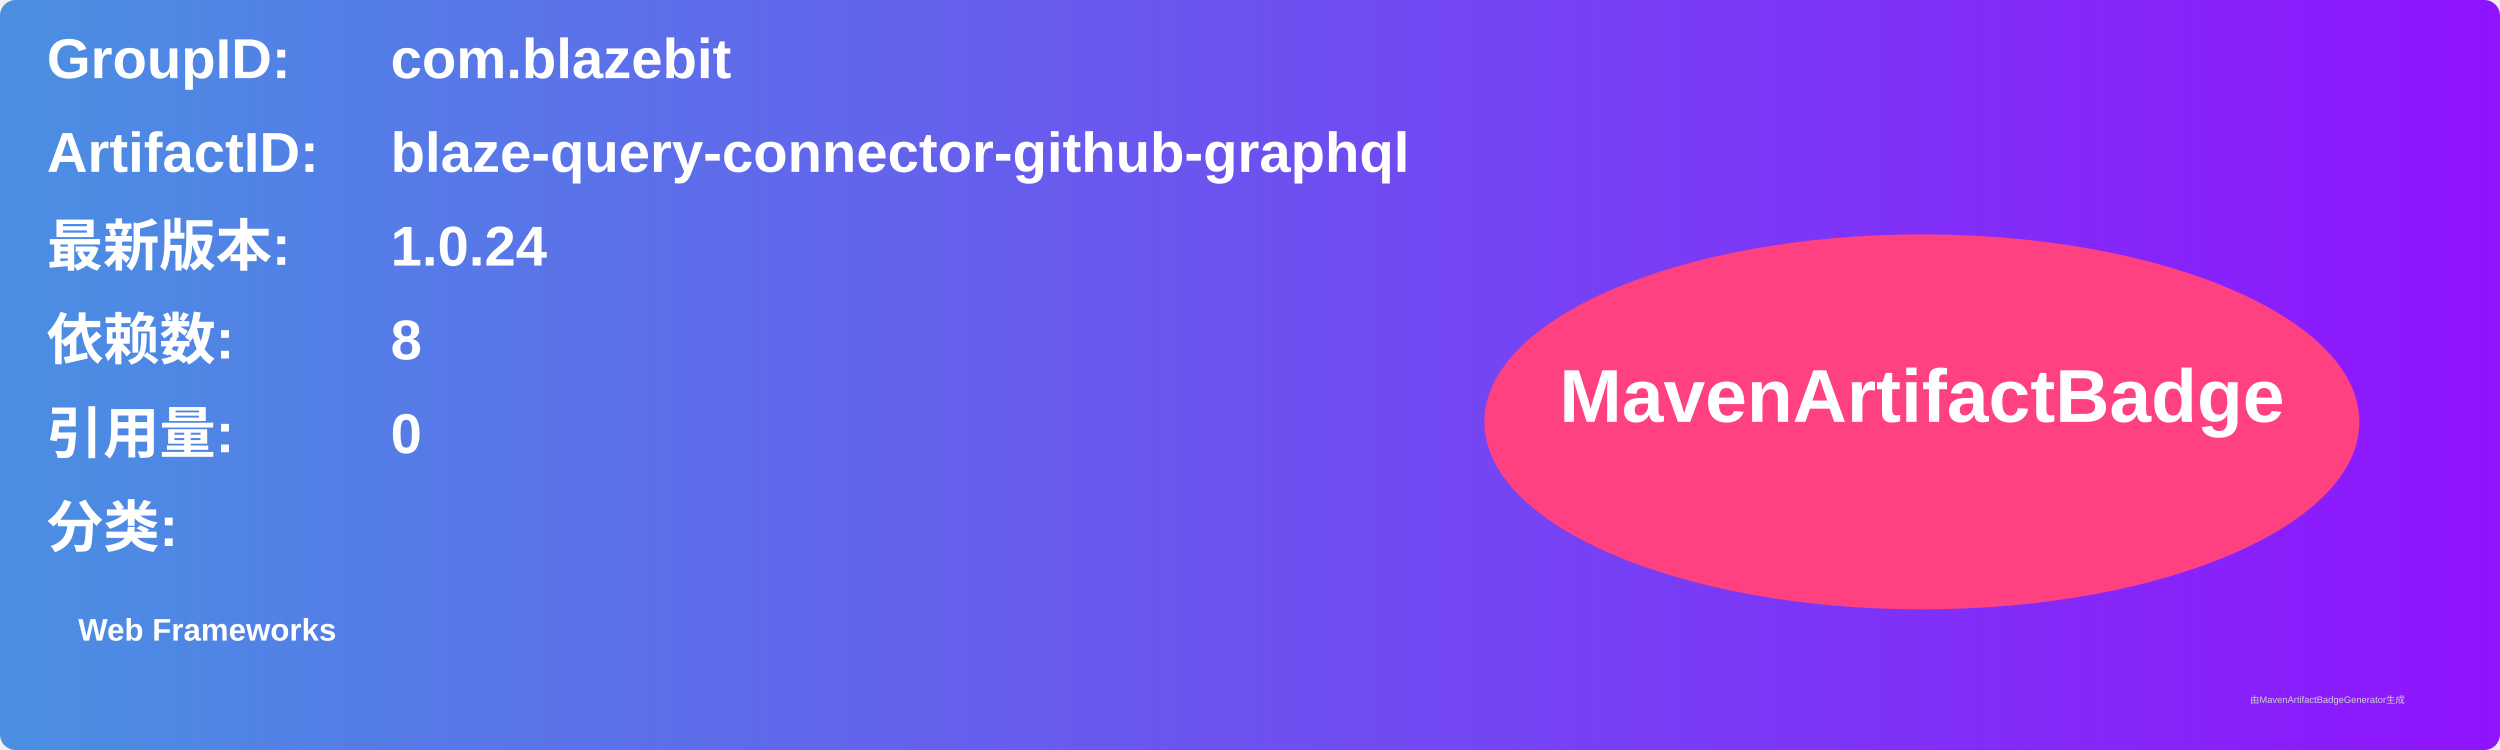
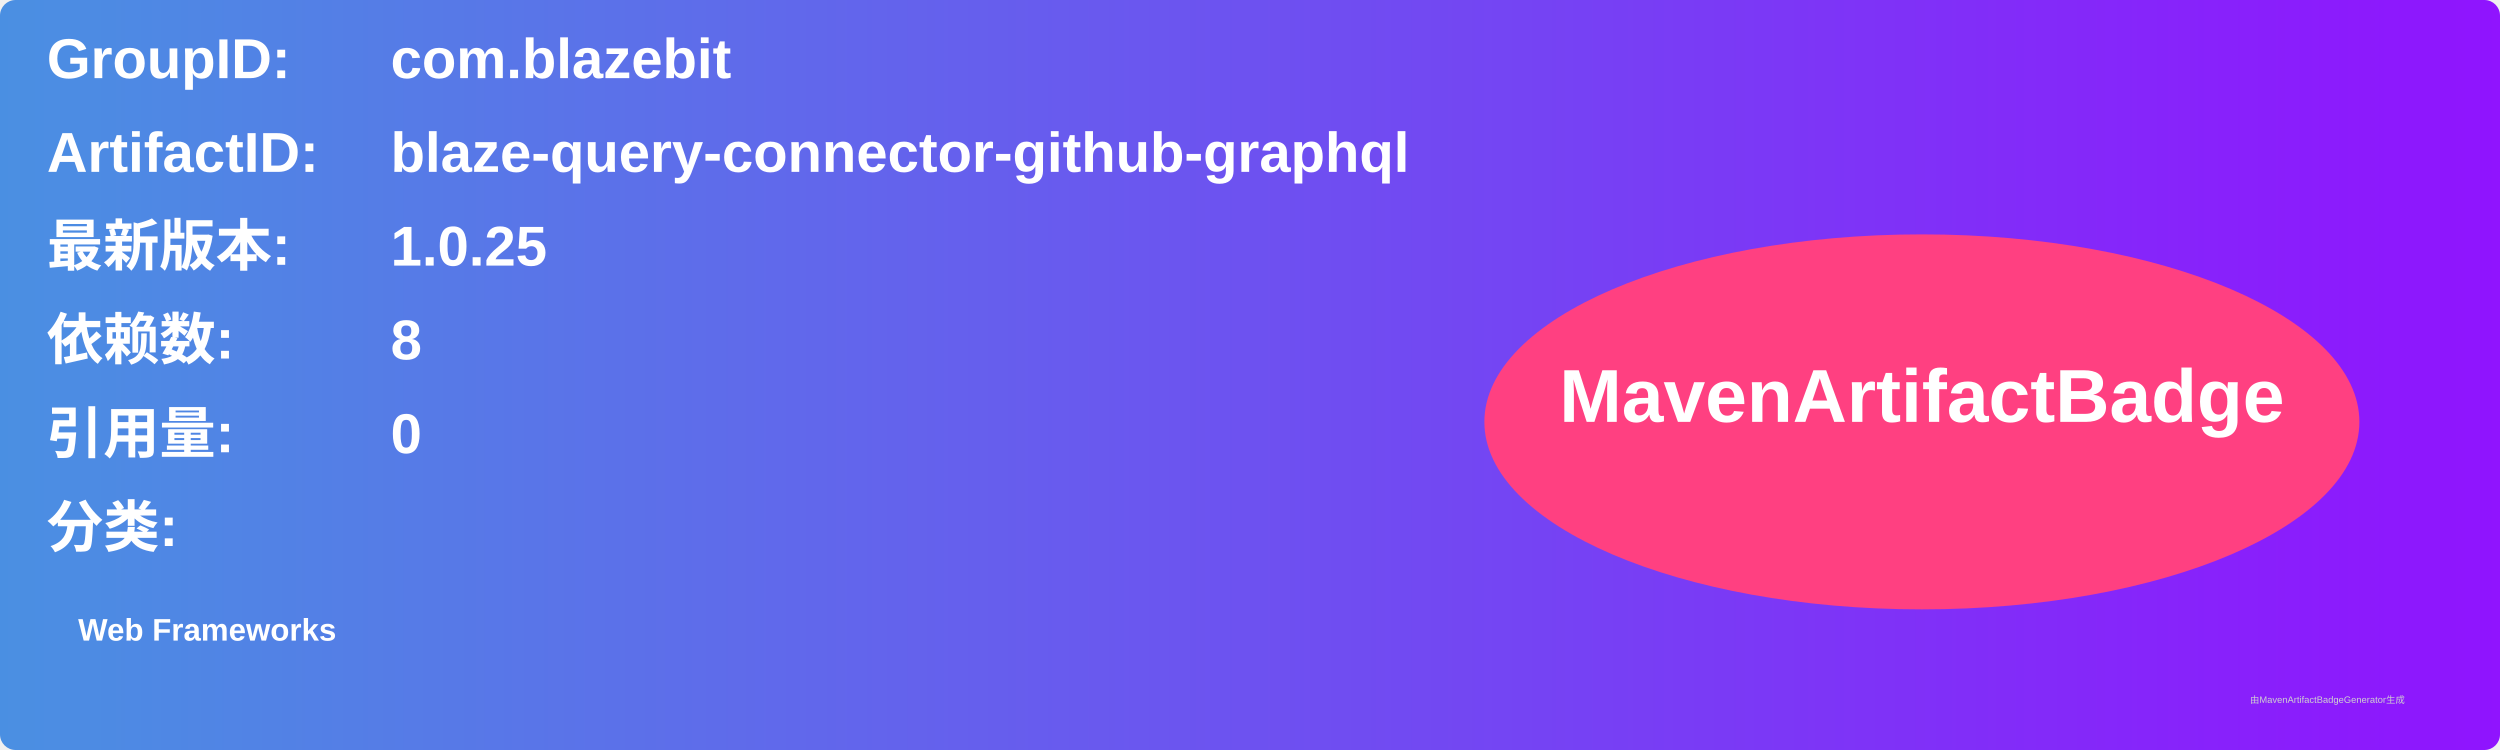
<svg xmlns="http://www.w3.org/2000/svg" width="800" height="240" viewBox="0 0 800 240">
  <linearGradient id="grad" x1="0%" y1="0%" x2="100%" y2="0%">
    <stop offset="0%" stop-color="#4a90e2" />
    <stop offset="100%" stop-color="#9013fe" />
  </linearGradient>
  <rect width="100%" height="100%" rx="5" ry="5" fill="url(#grad)" />
  <g transform="translate(15, 15)">
    <text x="0" y="10" font-family="Arial" font-size="18" fill="white" font-weight="bold" width="260">GroupID:</text>
    <text x="110" y="10" font-family="Arial" font-size="18" fill="white" font-weight="bold" width="460">com.blazebit</text>
    <text x="0" y="40" font-family="Arial" font-size="18" fill="white" font-weight="bold" width="260">ArtifactID:</text>
    <text x="110" y="40" font-family="Arial" font-size="18" fill="white" font-weight="bold" width="460">blaze-query-connector-github-graphql</text>
    <text x="0" y="70" font-family="Arial" font-size="18" fill="white" font-weight="bold">最新版本:</text>
    <text x="110" y="70" font-family="Arial" font-size="18" fill="white" font-weight="bold">
-       <tspan font-weight="bold">1.0.24</tspan>
+       <tspan font-weight="bold">1.0.25</tspan>
    </text>
    <text x="0" y="100" font-family="Arial" font-size="18" fill="white" font-weight="bold">依赖数: </text>
    <text x="110" y="100" font-family="Arial" font-size="18" fill="white">
      <tspan font-weight="bold">8</tspan>
    </text>
    <text x="0" y="130" font-family="Arial" font-size="18" fill="white" font-weight="bold">引用量: </text>
    <text x="110" y="130" font-family="Arial" font-size="18" fill="white">
      <tspan font-weight="bold">0</tspan>
    </text>
    <text x="0" y="160" font-family="Arial" font-size="18" fill="white" font-weight="bold">分类:</text>
    <text x="10" y="190" font-family="Arial" font-size="10" fill="white">
      <tspan font-weight="bold">Web Frameworks</tspan>
    </text>
    <ellipse cx="600" cy="120" rx="140" ry="60" fill="#ff4081" />
    <text x="600" y="120" text-anchor="middle" font-family="Arial" font-size="24" fill="white" font-weight="bold">MavenArtifactBadge</text>
  </g>
  <text x="720" y="225" font-family="Arial" font-size="3" fill="#d0d0d0">由MavenArtifactBadgeGenerator生成</text>
</svg>
